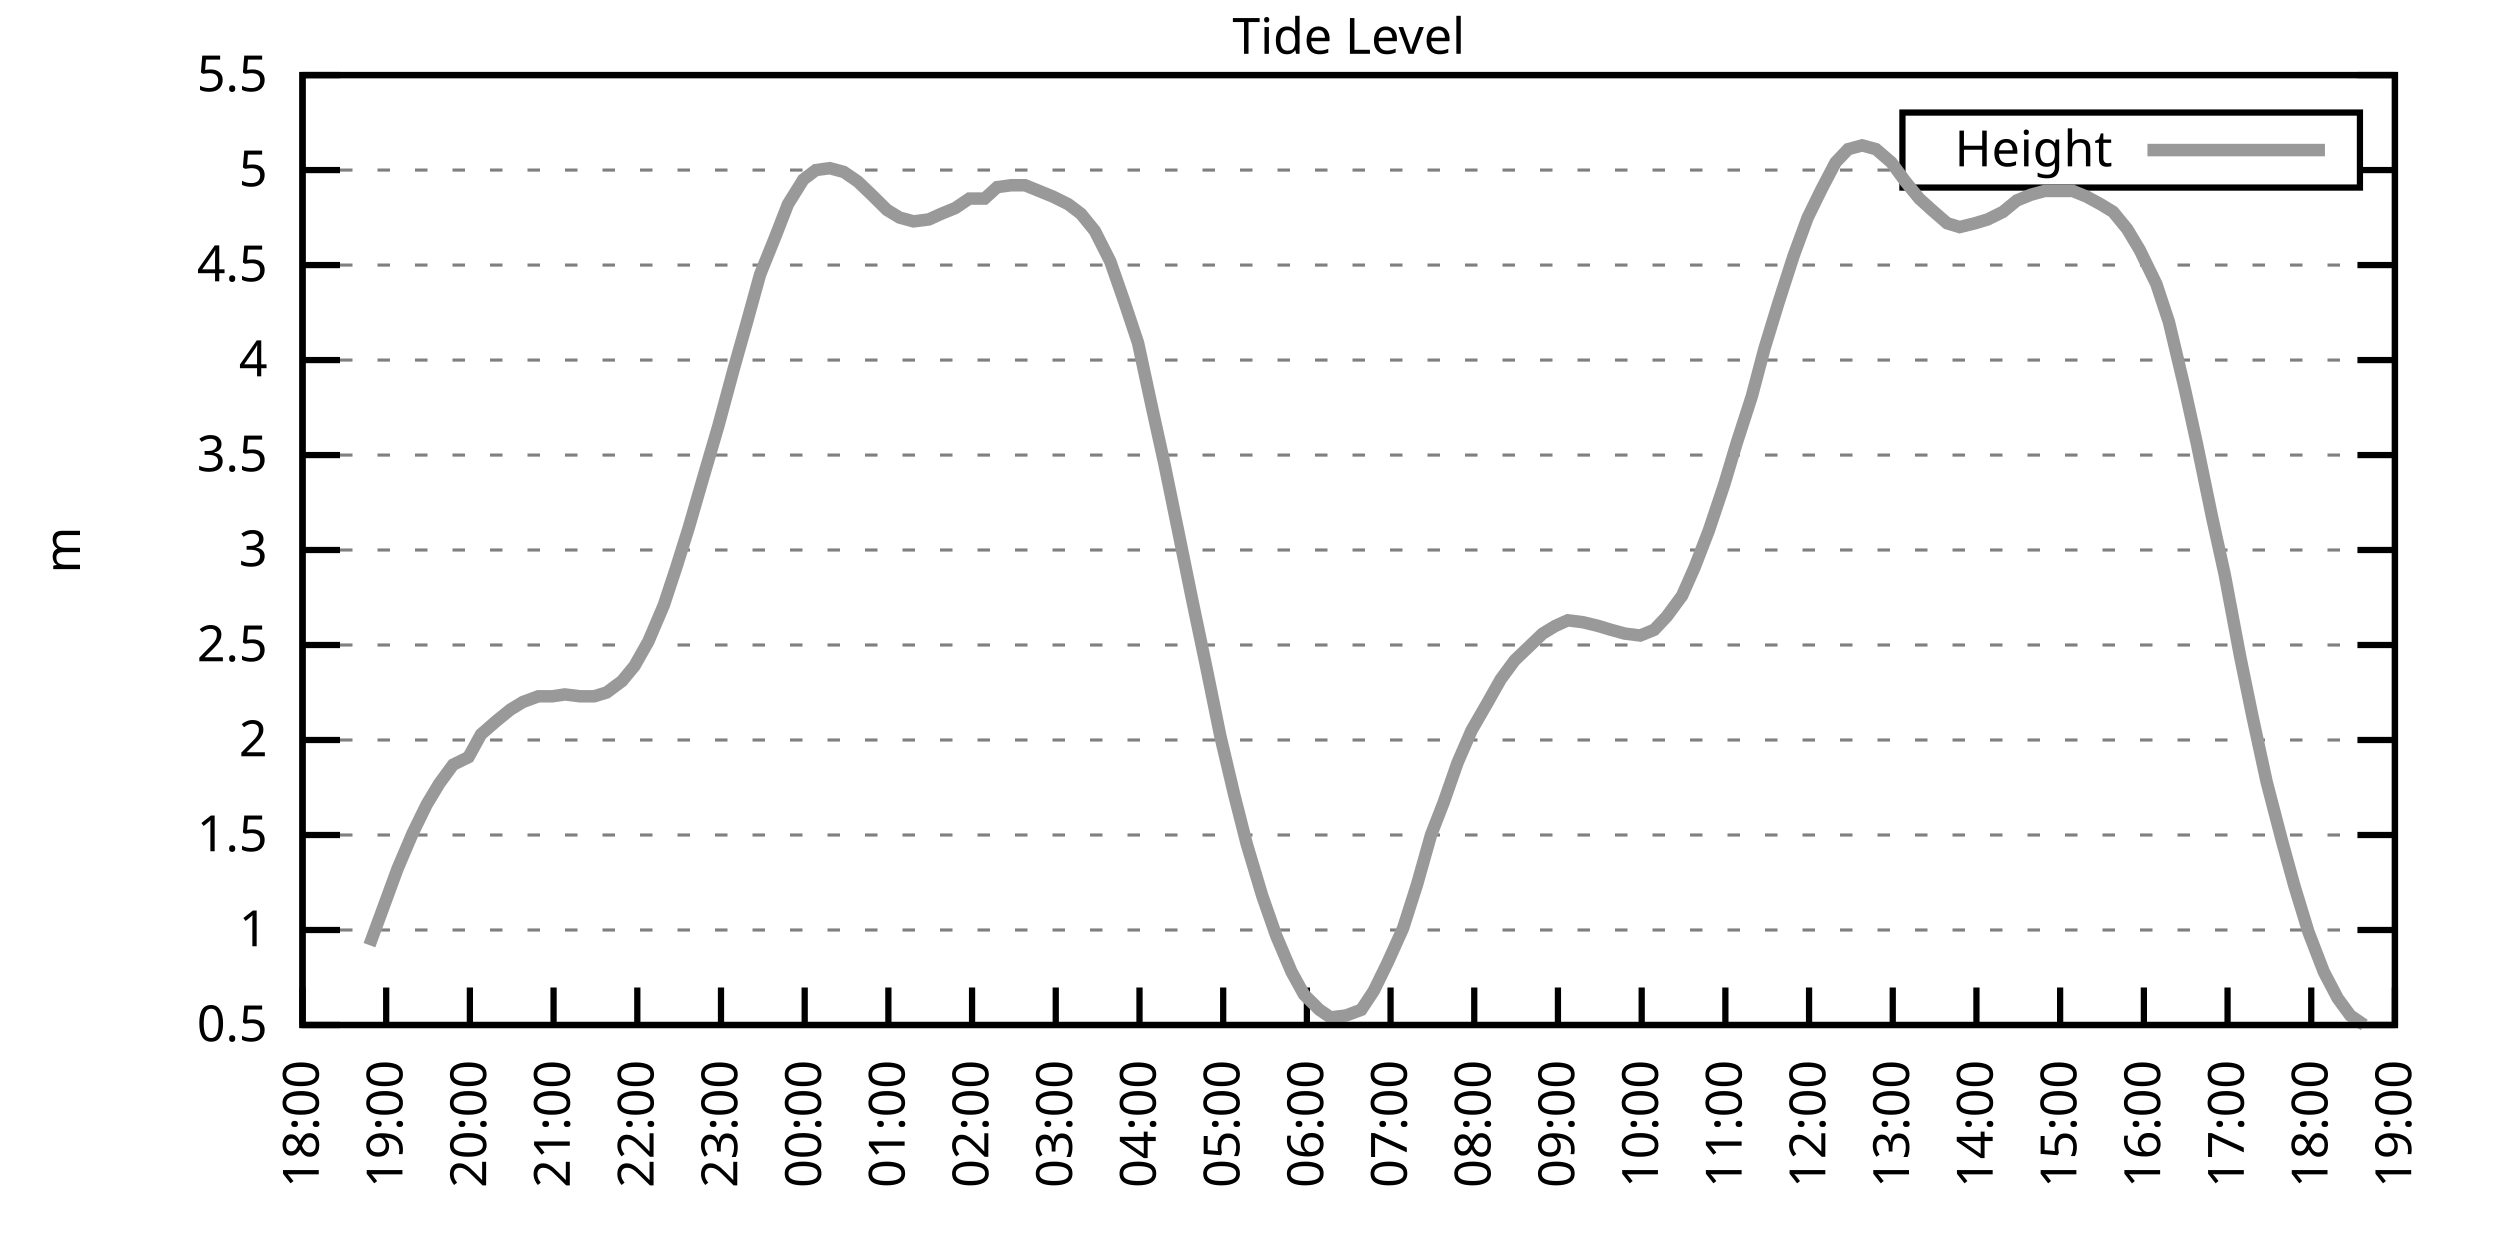
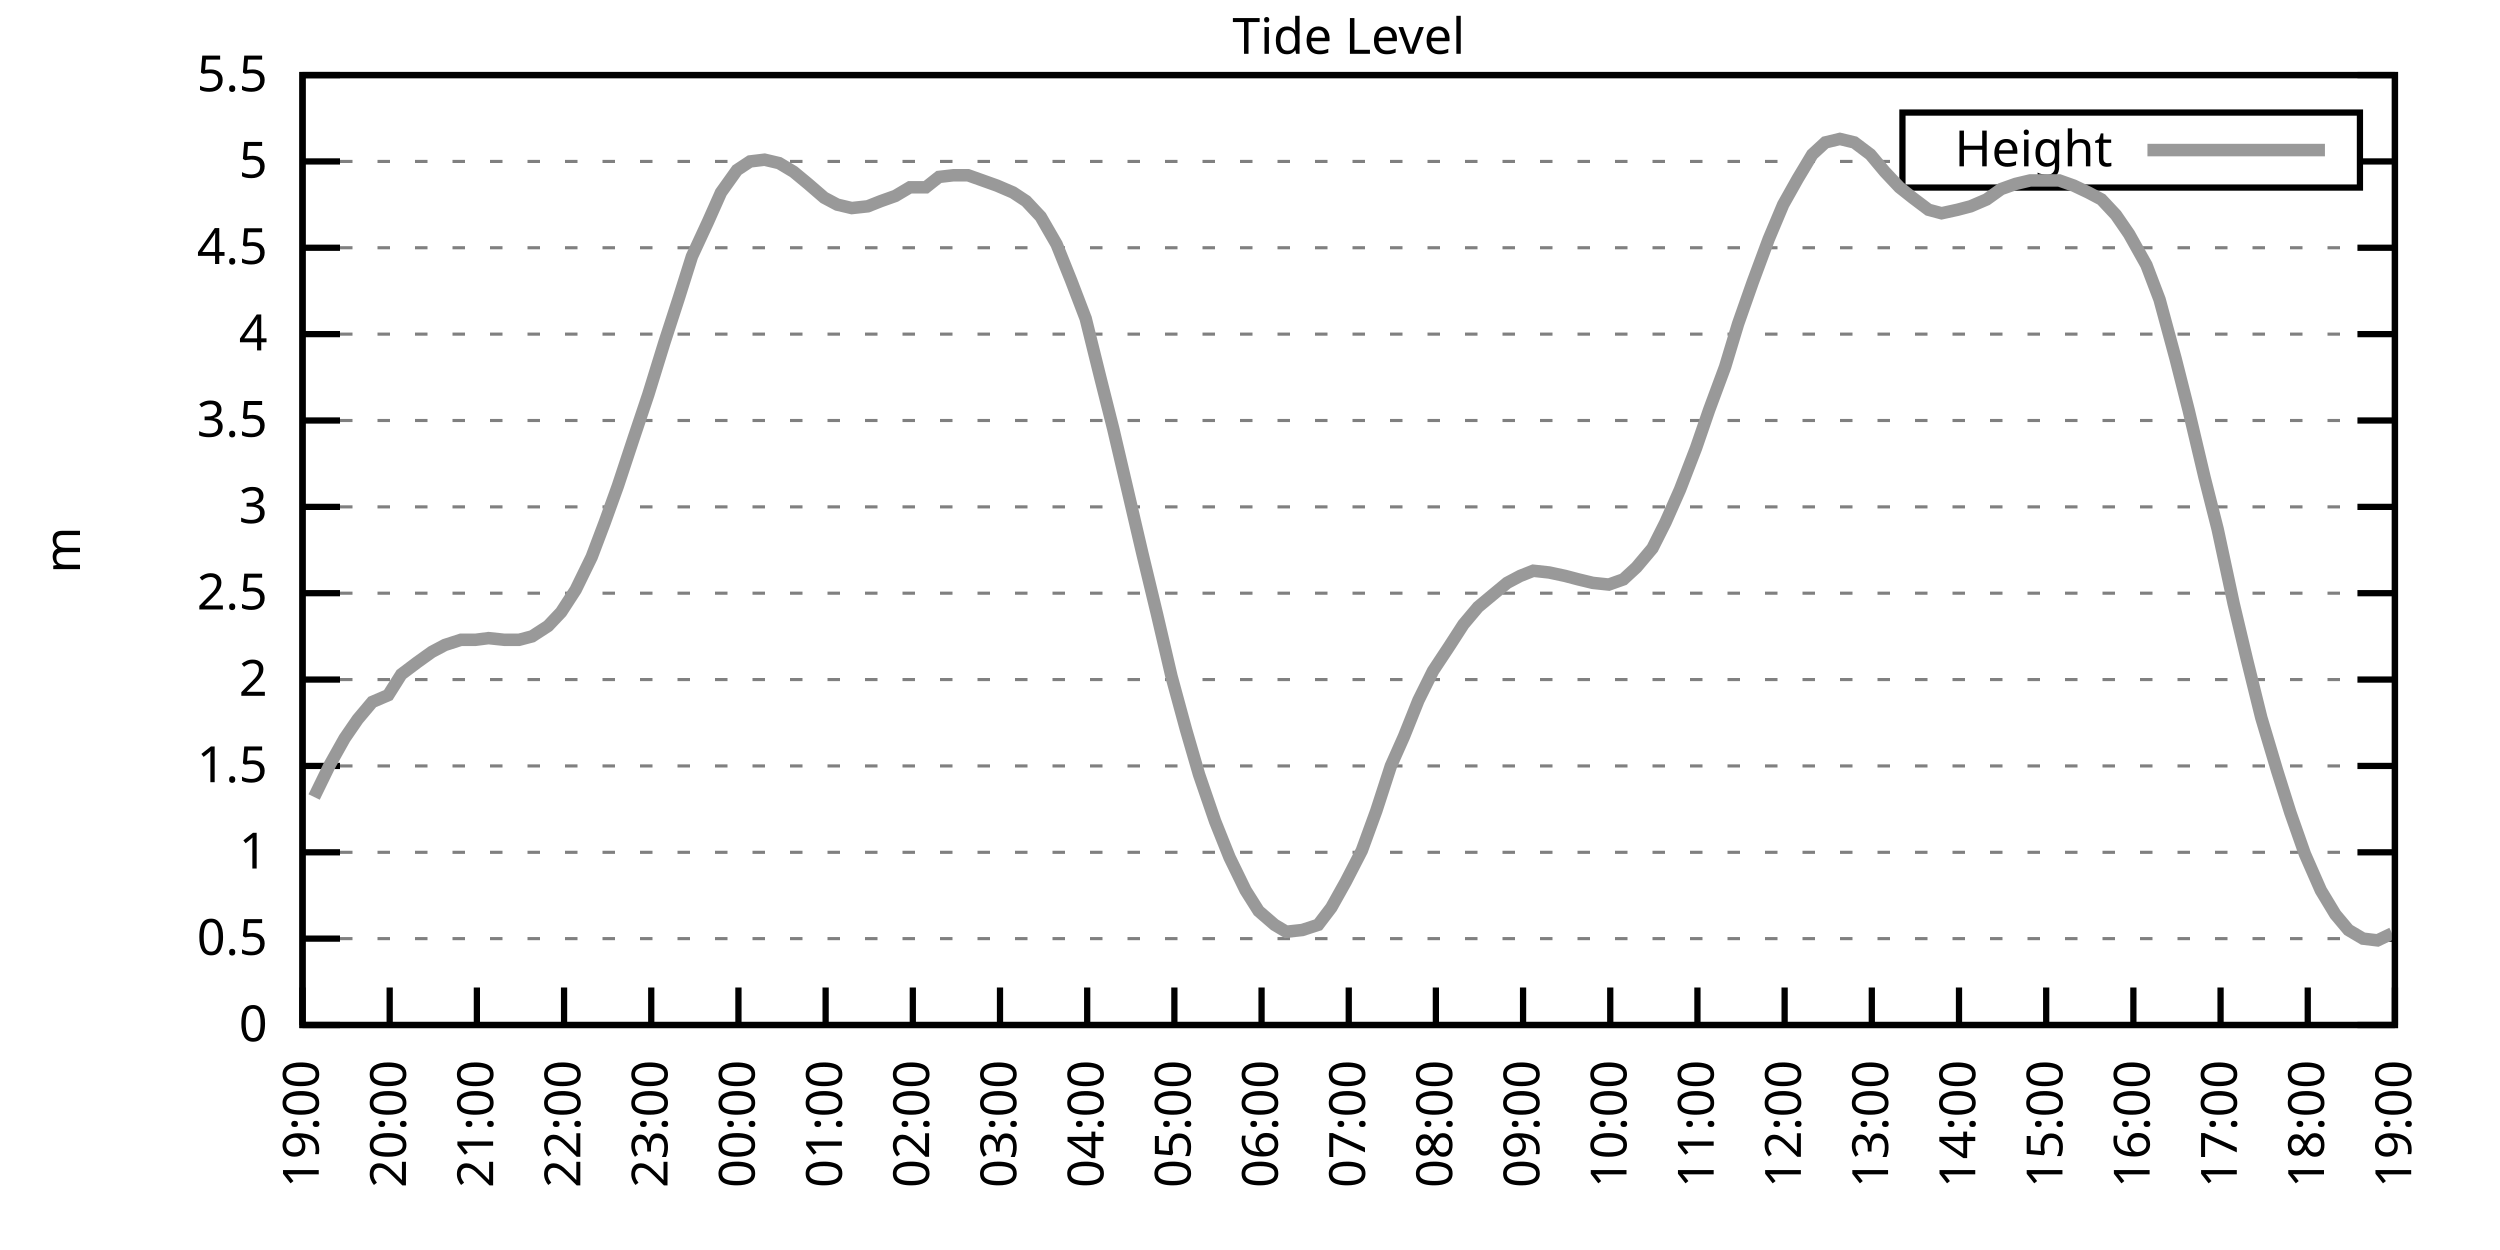
<svg xmlns="http://www.w3.org/2000/svg" xmlns:xlink="http://www.w3.org/1999/xlink" width="400" height="200" viewBox="0 0 400 200">
  <g id="gnuplot_canvas">
    <rect x="0" y="0" width="400" height="200" fill="none" />
    <defs>
      <circle id="gpDot" r="0.5" stroke-width="0.5" stroke="currentColor" />
      <path id="gpPt0" stroke-width="0.333" stroke="currentColor" d="M-1,0 h2 M0,-1 v2" />
      <path id="gpPt1" stroke-width="0.333" stroke="currentColor" d="M-1,-1 L1,1 M1,-1 L-1,1" />
      <path id="gpPt2" stroke-width="0.333" stroke="currentColor" d="M-1,0 L1,0 M0,-1 L0,1 M-1,-1 L1,1 M-1,1 L1,-1" />
      <rect id="gpPt3" stroke-width="0.333" stroke="currentColor" x="-1" y="-1" width="2" height="2" />
      <rect id="gpPt4" stroke-width="0.333" stroke="currentColor" fill="currentColor" x="-1" y="-1" width="2" height="2" />
      <circle id="gpPt5" stroke-width="0.333" stroke="currentColor" cx="0" cy="0" r="1" />
      <use xlink:href="#gpPt5" id="gpPt6" fill="currentColor" stroke="none" />
      <path id="gpPt7" stroke-width="0.333" stroke="currentColor" d="M0,-1.33 L-1.33,0.67 L1.33,0.67 z" />
      <use xlink:href="#gpPt7" id="gpPt8" fill="currentColor" stroke="none" />
      <use xlink:href="#gpPt7" id="gpPt9" stroke="currentColor" transform="rotate(180)" />
      <use xlink:href="#gpPt9" id="gpPt10" fill="currentColor" stroke="none" />
      <use xlink:href="#gpPt3" id="gpPt11" stroke="currentColor" transform="rotate(45)" />
      <use xlink:href="#gpPt11" id="gpPt12" fill="currentColor" stroke="none" />
      <path id="gpPt13" stroke-width="0.333" stroke="currentColor" d="M0,1.330 L1.265,0.411 L0.782,-1.067 L-0.782,-1.076 L-1.265,0.411 z" />
      <use xlink:href="#gpPt13" id="gpPt14" fill="currentColor" stroke="none" />
      <filter id="textbox" filterUnits="objectBoundingBox" x="0" y="0" height="1" width="1">
        <feFlood flood-color="white" flood-opacity="1" result="bgnd" />
        <feComposite in="SourceGraphic" in2="bgnd" operator="atop" />
      </filter>
      <filter id="greybox" filterUnits="objectBoundingBox" x="0" y="0" height="1" width="1">
        <feFlood flood-color="lightgrey" flood-opacity="1" result="grey" />
        <feComposite in="SourceGraphic" in2="grey" operator="atop" />
      </filter>
    </defs>
    <g fill="none" color="white" stroke="currentColor" stroke-width="1.00" stroke-linecap="butt" stroke-linejoin="miter">
</g>
    <g fill="none" color="black" stroke="currentColor" stroke-width="1.00" stroke-linecap="butt" stroke-linejoin="miter">
      <g stroke="none" shape-rendering="crispEdges">
        <polygon fill="rgb(255, 255, 255)" points="48.40,164.00 383.18,164.00 383.18,12.02 48.40,12.02 " />
      </g>
    </g>
    <g fill="none" color="black" stroke="currentColor" stroke-width="1.00" stroke-linecap="butt" stroke-linejoin="miter">
</g>
    <g fill="none" color="black" stroke="black" stroke-width="0.50" stroke-linecap="butt" stroke-linejoin="miter">
</g>
    <g fill="none" color="gray" stroke="currentColor" stroke-width="0.50" stroke-linecap="butt" stroke-linejoin="miter">
      <path stroke="gray" stroke-dasharray="2,4" class="gridline" d="M48.40,164.00 L383.19,164.00  " />
    </g>
    <g fill="none" color="gray" stroke="gray" stroke-width="1.00" stroke-linecap="butt" stroke-linejoin="miter">
</g>
    <g fill="none" color="black" stroke="currentColor" stroke-width="1.00" stroke-linecap="butt" stroke-linejoin="miter">
      <path stroke="black" d="M48.40,164.00 L54.40,164.00 M383.19,164.00 L377.19,164.00  " />
      <g transform="translate(42.80,166.60)" stroke="none" fill="black" font-family="Sans" font-size="8.00" text-anchor="end">
        <text>
+           <tspan font-family="Sans"> 0</tspan>
+         </text>
+       </g>
+     </g>
+     <g fill="none" color="black" stroke="currentColor" stroke-width="1.00" stroke-linecap="butt" stroke-linejoin="miter">
+ </g>
+     <g fill="none" color="black" stroke="black" stroke-width="0.50" stroke-linecap="butt" stroke-linejoin="miter">
+ </g>
+     <g fill="none" color="gray" stroke="currentColor" stroke-width="0.50" stroke-linecap="butt" stroke-linejoin="miter">
+       <path stroke="gray" stroke-dasharray="2,4" class="gridline" d="M48.40,150.18 L383.19,150.18  " />
+     </g>
+     <g fill="none" color="gray" stroke="gray" stroke-width="1.00" stroke-linecap="butt" stroke-linejoin="miter">
+ </g>
+     <g fill="none" color="black" stroke="currentColor" stroke-width="1.00" stroke-linecap="butt" stroke-linejoin="miter">
+       <path stroke="black" d="M48.40,150.18 L54.40,150.18 M383.19,150.18 L377.19,150.18  " />
+       <g transform="translate(42.80,152.78)" stroke="none" fill="black" font-family="Sans" font-size="8.00" text-anchor="end">
+         <text>
          <tspan font-family="Sans"> 0.5</tspan>
        </text>
      </g>
    </g>
    <g fill="none" color="black" stroke="currentColor" stroke-width="1.00" stroke-linecap="butt" stroke-linejoin="miter">
</g>
    <g fill="none" color="black" stroke="black" stroke-width="0.50" stroke-linecap="butt" stroke-linejoin="miter">
</g>
    <g fill="none" color="gray" stroke="currentColor" stroke-width="0.50" stroke-linecap="butt" stroke-linejoin="miter">
-       <path stroke="gray" stroke-dasharray="2,4" class="gridline" d="M48.40,148.80 L383.19,148.80  " />
-     </g>
-     <g fill="none" color="gray" stroke="gray" stroke-width="1.00" stroke-linecap="butt" stroke-linejoin="miter">
- </g>
-     <g fill="none" color="black" stroke="currentColor" stroke-width="1.00" stroke-linecap="butt" stroke-linejoin="miter">
-       <path stroke="black" d="M48.40,148.80 L54.40,148.80 M383.19,148.80 L377.19,148.80  " />
-       <g transform="translate(42.80,151.40)" stroke="none" fill="black" font-family="Sans" font-size="8.00" text-anchor="end">
+       <path stroke="gray" stroke-dasharray="2,4" class="gridline" d="M48.40,136.37 L383.19,136.37  " />
+     </g>
+     <g fill="none" color="gray" stroke="gray" stroke-width="1.00" stroke-linecap="butt" stroke-linejoin="miter">
+ </g>
+     <g fill="none" color="black" stroke="currentColor" stroke-width="1.00" stroke-linecap="butt" stroke-linejoin="miter">
+       <path stroke="black" d="M48.40,136.37 L54.40,136.37 M383.19,136.37 L377.19,136.37  " />
+       <g transform="translate(42.80,138.97)" stroke="none" fill="black" font-family="Sans" font-size="8.00" text-anchor="end">
        <text>
          <tspan font-family="Sans"> 1</tspan>
        </text>
      </g>
    </g>
    <g fill="none" color="black" stroke="currentColor" stroke-width="1.00" stroke-linecap="butt" stroke-linejoin="miter">
</g>
    <g fill="none" color="black" stroke="black" stroke-width="0.50" stroke-linecap="butt" stroke-linejoin="miter">
</g>
    <g fill="none" color="gray" stroke="currentColor" stroke-width="0.50" stroke-linecap="butt" stroke-linejoin="miter">
-       <path stroke="gray" stroke-dasharray="2,4" class="gridline" d="M48.40,133.60 L383.19,133.60  " />
-     </g>
-     <g fill="none" color="gray" stroke="gray" stroke-width="1.00" stroke-linecap="butt" stroke-linejoin="miter">
- </g>
-     <g fill="none" color="black" stroke="currentColor" stroke-width="1.00" stroke-linecap="butt" stroke-linejoin="miter">
-       <path stroke="black" d="M48.40,133.60 L54.40,133.60 M383.19,133.60 L377.19,133.60  " />
-       <g transform="translate(42.80,136.20)" stroke="none" fill="black" font-family="Sans" font-size="8.00" text-anchor="end">
+       <path stroke="gray" stroke-dasharray="2,4" class="gridline" d="M48.40,122.55 L383.19,122.55  " />
+     </g>
+     <g fill="none" color="gray" stroke="gray" stroke-width="1.00" stroke-linecap="butt" stroke-linejoin="miter">
+ </g>
+     <g fill="none" color="black" stroke="currentColor" stroke-width="1.00" stroke-linecap="butt" stroke-linejoin="miter">
+       <path stroke="black" d="M48.40,122.55 L54.40,122.55 M383.19,122.55 L377.19,122.55  " />
+       <g transform="translate(42.80,125.15)" stroke="none" fill="black" font-family="Sans" font-size="8.00" text-anchor="end">
        <text>
          <tspan font-family="Sans"> 1.5</tspan>
        </text>
      </g>
    </g>
    <g fill="none" color="black" stroke="currentColor" stroke-width="1.00" stroke-linecap="butt" stroke-linejoin="miter">
</g>
    <g fill="none" color="black" stroke="black" stroke-width="0.50" stroke-linecap="butt" stroke-linejoin="miter">
</g>
    <g fill="none" color="gray" stroke="currentColor" stroke-width="0.50" stroke-linecap="butt" stroke-linejoin="miter">
-       <path stroke="gray" stroke-dasharray="2,4" class="gridline" d="M48.40,118.40 L383.19,118.40  " />
-     </g>
-     <g fill="none" color="gray" stroke="gray" stroke-width="1.00" stroke-linecap="butt" stroke-linejoin="miter">
- </g>
-     <g fill="none" color="black" stroke="currentColor" stroke-width="1.00" stroke-linecap="butt" stroke-linejoin="miter">
-       <path stroke="black" d="M48.40,118.40 L54.40,118.40 M383.19,118.40 L377.19,118.40  " />
-       <g transform="translate(42.80,121.00)" stroke="none" fill="black" font-family="Sans" font-size="8.00" text-anchor="end">
+       <path stroke="gray" stroke-dasharray="2,4" class="gridline" d="M48.40,108.73 L383.19,108.73  " />
+     </g>
+     <g fill="none" color="gray" stroke="gray" stroke-width="1.00" stroke-linecap="butt" stroke-linejoin="miter">
+ </g>
+     <g fill="none" color="black" stroke="currentColor" stroke-width="1.00" stroke-linecap="butt" stroke-linejoin="miter">
+       <path stroke="black" d="M48.40,108.73 L54.40,108.73 M383.19,108.73 L377.19,108.73  " />
+       <g transform="translate(42.80,111.33)" stroke="none" fill="black" font-family="Sans" font-size="8.00" text-anchor="end">
        <text>
          <tspan font-family="Sans"> 2</tspan>
        </text>
      </g>
    </g>
    <g fill="none" color="black" stroke="currentColor" stroke-width="1.00" stroke-linecap="butt" stroke-linejoin="miter">
</g>
    <g fill="none" color="black" stroke="black" stroke-width="0.50" stroke-linecap="butt" stroke-linejoin="miter">
</g>
    <g fill="none" color="gray" stroke="currentColor" stroke-width="0.50" stroke-linecap="butt" stroke-linejoin="miter">
-       <path stroke="gray" stroke-dasharray="2,4" class="gridline" d="M48.40,103.20 L383.19,103.20  " />
-     </g>
-     <g fill="none" color="gray" stroke="gray" stroke-width="1.00" stroke-linecap="butt" stroke-linejoin="miter">
- </g>
-     <g fill="none" color="black" stroke="currentColor" stroke-width="1.00" stroke-linecap="butt" stroke-linejoin="miter">
-       <path stroke="black" d="M48.40,103.20 L54.40,103.20 M383.19,103.20 L377.19,103.20  " />
-       <g transform="translate(42.80,105.80)" stroke="none" fill="black" font-family="Sans" font-size="8.00" text-anchor="end">
+       <path stroke="gray" stroke-dasharray="2,4" class="gridline" d="M48.40,94.91 L383.19,94.91  " />
+     </g>
+     <g fill="none" color="gray" stroke="gray" stroke-width="1.00" stroke-linecap="butt" stroke-linejoin="miter">
+ </g>
+     <g fill="none" color="black" stroke="currentColor" stroke-width="1.00" stroke-linecap="butt" stroke-linejoin="miter">
+       <path stroke="black" d="M48.40,94.91 L54.40,94.91 M383.19,94.91 L377.19,94.91  " />
+       <g transform="translate(42.80,97.51)" stroke="none" fill="black" font-family="Sans" font-size="8.00" text-anchor="end">
        <text>
          <tspan font-family="Sans"> 2.5</tspan>
        </text>
      </g>
    </g>
    <g fill="none" color="black" stroke="currentColor" stroke-width="1.00" stroke-linecap="butt" stroke-linejoin="miter">
</g>
    <g fill="none" color="black" stroke="black" stroke-width="0.50" stroke-linecap="butt" stroke-linejoin="miter">
</g>
    <g fill="none" color="gray" stroke="currentColor" stroke-width="0.50" stroke-linecap="butt" stroke-linejoin="miter">
-       <path stroke="gray" stroke-dasharray="2,4" class="gridline" d="M48.40,88.00 L383.19,88.00  " />
-     </g>
-     <g fill="none" color="gray" stroke="gray" stroke-width="1.00" stroke-linecap="butt" stroke-linejoin="miter">
- </g>
-     <g fill="none" color="black" stroke="currentColor" stroke-width="1.00" stroke-linecap="butt" stroke-linejoin="miter">
-       <path stroke="black" d="M48.40,88.00 L54.40,88.00 M383.19,88.00 L377.19,88.00  " />
-       <g transform="translate(42.80,90.60)" stroke="none" fill="black" font-family="Sans" font-size="8.00" text-anchor="end">
+       <path stroke="gray" stroke-dasharray="2,4" class="gridline" d="M48.40,81.10 L383.19,81.10  " />
+     </g>
+     <g fill="none" color="gray" stroke="gray" stroke-width="1.00" stroke-linecap="butt" stroke-linejoin="miter">
+ </g>
+     <g fill="none" color="black" stroke="currentColor" stroke-width="1.00" stroke-linecap="butt" stroke-linejoin="miter">
+       <path stroke="black" d="M48.40,81.10 L54.40,81.10 M383.19,81.10 L377.19,81.10  " />
+       <g transform="translate(42.80,83.70)" stroke="none" fill="black" font-family="Sans" font-size="8.00" text-anchor="end">
        <text>
          <tspan font-family="Sans"> 3</tspan>
        </text>
      </g>
    </g>
    <g fill="none" color="black" stroke="currentColor" stroke-width="1.00" stroke-linecap="butt" stroke-linejoin="miter">
</g>
    <g fill="none" color="black" stroke="black" stroke-width="0.50" stroke-linecap="butt" stroke-linejoin="miter">
</g>
    <g fill="none" color="gray" stroke="currentColor" stroke-width="0.50" stroke-linecap="butt" stroke-linejoin="miter">
-       <path stroke="gray" stroke-dasharray="2,4" class="gridline" d="M48.40,72.81 L383.19,72.81  " />
-     </g>
-     <g fill="none" color="gray" stroke="gray" stroke-width="1.00" stroke-linecap="butt" stroke-linejoin="miter">
- </g>
-     <g fill="none" color="black" stroke="currentColor" stroke-width="1.00" stroke-linecap="butt" stroke-linejoin="miter">
-       <path stroke="black" d="M48.40,72.81 L54.40,72.81 M383.19,72.81 L377.19,72.81  " />
-       <g transform="translate(42.80,75.41)" stroke="none" fill="black" font-family="Sans" font-size="8.00" text-anchor="end">
+       <path stroke="gray" stroke-dasharray="2,4" class="gridline" d="M48.40,67.28 L383.19,67.28  " />
+     </g>
+     <g fill="none" color="gray" stroke="gray" stroke-width="1.00" stroke-linecap="butt" stroke-linejoin="miter">
+ </g>
+     <g fill="none" color="black" stroke="currentColor" stroke-width="1.00" stroke-linecap="butt" stroke-linejoin="miter">
+       <path stroke="black" d="M48.40,67.28 L54.40,67.28 M383.19,67.28 L377.19,67.28  " />
+       <g transform="translate(42.80,69.88)" stroke="none" fill="black" font-family="Sans" font-size="8.00" text-anchor="end">
        <text>
          <tspan font-family="Sans"> 3.5</tspan>
        </text>
      </g>
    </g>
    <g fill="none" color="black" stroke="currentColor" stroke-width="1.00" stroke-linecap="butt" stroke-linejoin="miter">
</g>
    <g fill="none" color="black" stroke="black" stroke-width="0.50" stroke-linecap="butt" stroke-linejoin="miter">
</g>
    <g fill="none" color="gray" stroke="currentColor" stroke-width="0.50" stroke-linecap="butt" stroke-linejoin="miter">
-       <path stroke="gray" stroke-dasharray="2,4" class="gridline" d="M48.40,57.61 L383.19,57.61  " />
-     </g>
-     <g fill="none" color="gray" stroke="gray" stroke-width="1.00" stroke-linecap="butt" stroke-linejoin="miter">
- </g>
-     <g fill="none" color="black" stroke="currentColor" stroke-width="1.00" stroke-linecap="butt" stroke-linejoin="miter">
-       <path stroke="black" d="M48.40,57.61 L54.40,57.61 M383.19,57.61 L377.19,57.61  " />
-       <g transform="translate(42.80,60.21)" stroke="none" fill="black" font-family="Sans" font-size="8.00" text-anchor="end">
+       <path stroke="gray" stroke-dasharray="2,4" class="gridline" d="M48.40,53.46 L383.19,53.46  " />
+     </g>
+     <g fill="none" color="gray" stroke="gray" stroke-width="1.00" stroke-linecap="butt" stroke-linejoin="miter">
+ </g>
+     <g fill="none" color="black" stroke="currentColor" stroke-width="1.00" stroke-linecap="butt" stroke-linejoin="miter">
+       <path stroke="black" d="M48.40,53.46 L54.40,53.46 M383.19,53.46 L377.19,53.46  " />
+       <g transform="translate(42.80,56.06)" stroke="none" fill="black" font-family="Sans" font-size="8.00" text-anchor="end">
        <text>
          <tspan font-family="Sans"> 4</tspan>
        </text>
      </g>
    </g>
    <g fill="none" color="black" stroke="currentColor" stroke-width="1.00" stroke-linecap="butt" stroke-linejoin="miter">
</g>
    <g fill="none" color="black" stroke="black" stroke-width="0.50" stroke-linecap="butt" stroke-linejoin="miter">
</g>
    <g fill="none" color="gray" stroke="currentColor" stroke-width="0.50" stroke-linecap="butt" stroke-linejoin="miter">
-       <path stroke="gray" stroke-dasharray="2,4" class="gridline" d="M48.40,42.41 L383.19,42.41  " />
-     </g>
-     <g fill="none" color="gray" stroke="gray" stroke-width="1.00" stroke-linecap="butt" stroke-linejoin="miter">
- </g>
-     <g fill="none" color="black" stroke="currentColor" stroke-width="1.00" stroke-linecap="butt" stroke-linejoin="miter">
-       <path stroke="black" d="M48.40,42.41 L54.40,42.41 M383.19,42.41 L377.19,42.41  " />
-       <g transform="translate(42.80,45.01)" stroke="none" fill="black" font-family="Sans" font-size="8.00" text-anchor="end">
+       <path stroke="gray" stroke-dasharray="2,4" class="gridline" d="M48.40,39.64 L383.19,39.64  " />
+     </g>
+     <g fill="none" color="gray" stroke="gray" stroke-width="1.00" stroke-linecap="butt" stroke-linejoin="miter">
+ </g>
+     <g fill="none" color="black" stroke="currentColor" stroke-width="1.00" stroke-linecap="butt" stroke-linejoin="miter">
+       <path stroke="black" d="M48.40,39.64 L54.40,39.64 M383.19,39.64 L377.19,39.64  " />
+       <g transform="translate(42.80,42.24)" stroke="none" fill="black" font-family="Sans" font-size="8.00" text-anchor="end">
        <text>
          <tspan font-family="Sans"> 4.5</tspan>
        </text>
      </g>
    </g>
    <g fill="none" color="black" stroke="currentColor" stroke-width="1.00" stroke-linecap="butt" stroke-linejoin="miter">
</g>
    <g fill="none" color="black" stroke="black" stroke-width="0.50" stroke-linecap="butt" stroke-linejoin="miter">
</g>
    <g fill="none" color="gray" stroke="currentColor" stroke-width="0.50" stroke-linecap="butt" stroke-linejoin="miter">
-       <path stroke="gray" stroke-dasharray="2,4" class="gridline" d="M48.40,27.21 L304.39,27.21 M377.59,27.21 L383.19,27.21  " />
-     </g>
-     <g fill="none" color="gray" stroke="gray" stroke-width="1.00" stroke-linecap="butt" stroke-linejoin="miter">
- </g>
-     <g fill="none" color="black" stroke="currentColor" stroke-width="1.00" stroke-linecap="butt" stroke-linejoin="miter">
-       <path stroke="black" d="M48.40,27.21 L54.40,27.21 M383.19,27.21 L377.19,27.21  " />
-       <g transform="translate(42.80,29.81)" stroke="none" fill="black" font-family="Sans" font-size="8.00" text-anchor="end">
+       <path stroke="gray" stroke-dasharray="2,4" class="gridline" d="M48.40,25.83 L304.39,25.83 M377.59,25.83 L383.19,25.83  " />
+     </g>
+     <g fill="none" color="gray" stroke="gray" stroke-width="1.00" stroke-linecap="butt" stroke-linejoin="miter">
+ </g>
+     <g fill="none" color="black" stroke="currentColor" stroke-width="1.00" stroke-linecap="butt" stroke-linejoin="miter">
+       <path stroke="black" d="M48.40,25.83 L54.40,25.83 M383.19,25.83 L377.19,25.83  " />
+       <g transform="translate(42.80,28.43)" stroke="none" fill="black" font-family="Sans" font-size="8.00" text-anchor="end">
        <text>
          <tspan font-family="Sans"> 5</tspan>
        </text>
      </g>
    </g>
    <g fill="none" color="black" stroke="currentColor" stroke-width="1.00" stroke-linecap="butt" stroke-linejoin="miter">
</g>
    <g fill="none" color="black" stroke="black" stroke-width="0.50" stroke-linecap="butt" stroke-linejoin="miter">
</g>
    <g fill="none" color="gray" stroke="currentColor" stroke-width="0.50" stroke-linecap="butt" stroke-linejoin="miter">
      <path stroke="gray" stroke-dasharray="2,4" class="gridline" d="M48.40,12.01 L383.19,12.01  " />
    </g>
    <g fill="none" color="gray" stroke="gray" stroke-width="1.00" stroke-linecap="butt" stroke-linejoin="miter">
</g>
    <g fill="none" color="black" stroke="currentColor" stroke-width="1.00" stroke-linecap="butt" stroke-linejoin="miter">
      <path stroke="black" d="M48.40,12.01 L54.40,12.01 M383.19,12.01 L377.19,12.01  " />
      <g transform="translate(42.80,14.61)" stroke="none" fill="black" font-family="Sans" font-size="8.00" text-anchor="end">
        <text>
          <tspan font-family="Sans"> 5.5</tspan>
        </text>
      </g>
    </g>
    <g fill="none" color="black" stroke="currentColor" stroke-width="1.00" stroke-linecap="butt" stroke-linejoin="miter">
      <path stroke="black" d="M48.40,164.00 L48.40,158.00  " />
      <g transform="translate(51.00,169.60) rotate(270.00)" stroke="none" fill="black" font-family="Sans" font-size="8.00" text-anchor="end">
        <text>
-           <tspan font-family="Sans">18:00</tspan>
-         </text>
-       </g>
-     </g>
-     <g fill="none" color="black" stroke="currentColor" stroke-width="1.00" stroke-linecap="butt" stroke-linejoin="miter">
-       <path stroke="black" d="M61.79,164.00 L61.79,158.00  " />
-       <g transform="translate(64.39,169.60) rotate(270.00)" stroke="none" fill="black" font-family="Sans" font-size="8.00" text-anchor="end">
-         <text>
          <tspan font-family="Sans">19:00</tspan>
        </text>
      </g>
    </g>
    <g fill="none" color="black" stroke="currentColor" stroke-width="1.00" stroke-linecap="butt" stroke-linejoin="miter">
-       <path stroke="black" d="M75.18,164.00 L75.18,158.00  " />
-       <g transform="translate(77.78,169.60) rotate(270.00)" stroke="none" fill="black" font-family="Sans" font-size="8.00" text-anchor="end">
+       <path stroke="black" d="M62.35,164.00 L62.35,158.00  " />
+       <g transform="translate(64.95,169.60) rotate(270.00)" stroke="none" fill="black" font-family="Sans" font-size="8.00" text-anchor="end">
        <text>
          <tspan font-family="Sans">20:00</tspan>
        </text>
      </g>
    </g>
    <g fill="none" color="black" stroke="currentColor" stroke-width="1.00" stroke-linecap="butt" stroke-linejoin="miter">
-       <path stroke="black" d="M88.57,164.00 L88.57,158.00  " />
-       <g transform="translate(91.17,169.60) rotate(270.00)" stroke="none" fill="black" font-family="Sans" font-size="8.00" text-anchor="end">
+       <path stroke="black" d="M76.30,164.00 L76.30,158.00  " />
+       <g transform="translate(78.90,169.60) rotate(270.00)" stroke="none" fill="black" font-family="Sans" font-size="8.00" text-anchor="end">
        <text>
          <tspan font-family="Sans">21:00</tspan>
        </text>
      </g>
    </g>
    <g fill="none" color="black" stroke="currentColor" stroke-width="1.00" stroke-linecap="butt" stroke-linejoin="miter">
-       <path stroke="black" d="M101.97,164.00 L101.97,158.00  " />
-       <g transform="translate(104.57,169.60) rotate(270.00)" stroke="none" fill="black" font-family="Sans" font-size="8.00" text-anchor="end">
+       <path stroke="black" d="M90.25,164.00 L90.25,158.00  " />
+       <g transform="translate(92.85,169.60) rotate(270.00)" stroke="none" fill="black" font-family="Sans" font-size="8.00" text-anchor="end">
        <text>
          <tspan font-family="Sans">22:00</tspan>
        </text>
      </g>
    </g>
    <g fill="none" color="black" stroke="currentColor" stroke-width="1.00" stroke-linecap="butt" stroke-linejoin="miter">
-       <path stroke="black" d="M115.36,164.00 L115.36,158.00  " />
-       <g transform="translate(117.96,169.60) rotate(270.00)" stroke="none" fill="black" font-family="Sans" font-size="8.00" text-anchor="end">
+       <path stroke="black" d="M104.20,164.00 L104.20,158.00  " />
+       <g transform="translate(106.80,169.60) rotate(270.00)" stroke="none" fill="black" font-family="Sans" font-size="8.00" text-anchor="end">
        <text>
          <tspan font-family="Sans">23:00</tspan>
        </text>
      </g>
    </g>
    <g fill="none" color="black" stroke="currentColor" stroke-width="1.00" stroke-linecap="butt" stroke-linejoin="miter">
-       <path stroke="black" d="M128.75,164.00 L128.75,158.00  " />
-       <g transform="translate(131.35,169.60) rotate(270.00)" stroke="none" fill="black" font-family="Sans" font-size="8.00" text-anchor="end">
+       <path stroke="black" d="M118.15,164.00 L118.15,158.00  " />
+       <g transform="translate(120.75,169.60) rotate(270.00)" stroke="none" fill="black" font-family="Sans" font-size="8.00" text-anchor="end">
        <text>
          <tspan font-family="Sans">00:00</tspan>
        </text>
      </g>
    </g>
    <g fill="none" color="black" stroke="currentColor" stroke-width="1.00" stroke-linecap="butt" stroke-linejoin="miter">
-       <path stroke="black" d="M142.14,164.00 L142.14,158.00  " />
-       <g transform="translate(144.74,169.60) rotate(270.00)" stroke="none" fill="black" font-family="Sans" font-size="8.00" text-anchor="end">
+       <path stroke="black" d="M132.10,164.00 L132.10,158.00  " />
+       <g transform="translate(134.70,169.60) rotate(270.00)" stroke="none" fill="black" font-family="Sans" font-size="8.00" text-anchor="end">
        <text>
          <tspan font-family="Sans">01:00</tspan>
        </text>
      </g>
    </g>
    <g fill="none" color="black" stroke="currentColor" stroke-width="1.00" stroke-linecap="butt" stroke-linejoin="miter">
-       <path stroke="black" d="M155.53,164.00 L155.53,158.00  " />
-       <g transform="translate(158.13,169.60) rotate(270.00)" stroke="none" fill="black" font-family="Sans" font-size="8.00" text-anchor="end">
+       <path stroke="black" d="M146.05,164.00 L146.05,158.00  " />
+       <g transform="translate(148.65,169.60) rotate(270.00)" stroke="none" fill="black" font-family="Sans" font-size="8.00" text-anchor="end">
        <text>
          <tspan font-family="Sans">02:00</tspan>
        </text>
      </g>
    </g>
    <g fill="none" color="black" stroke="currentColor" stroke-width="1.00" stroke-linecap="butt" stroke-linejoin="miter">
-       <path stroke="black" d="M168.92,164.00 L168.92,158.00  " />
-       <g transform="translate(171.52,169.60) rotate(270.00)" stroke="none" fill="black" font-family="Sans" font-size="8.00" text-anchor="end">
+       <path stroke="black" d="M160.00,164.00 L160.00,158.00  " />
+       <g transform="translate(162.60,169.60) rotate(270.00)" stroke="none" fill="black" font-family="Sans" font-size="8.00" text-anchor="end">
        <text>
          <tspan font-family="Sans">03:00</tspan>
        </text>
      </g>
    </g>
    <g fill="none" color="black" stroke="currentColor" stroke-width="1.00" stroke-linecap="butt" stroke-linejoin="miter">
-       <path stroke="black" d="M182.32,164.00 L182.32,158.00  " />
-       <g transform="translate(184.92,169.60) rotate(270.00)" stroke="none" fill="black" font-family="Sans" font-size="8.00" text-anchor="end">
+       <path stroke="black" d="M173.95,164.00 L173.95,158.00  " />
+       <g transform="translate(176.55,169.60) rotate(270.00)" stroke="none" fill="black" font-family="Sans" font-size="8.00" text-anchor="end">
        <text>
          <tspan font-family="Sans">04:00</tspan>
        </text>
      </g>
    </g>
    <g fill="none" color="black" stroke="currentColor" stroke-width="1.00" stroke-linecap="butt" stroke-linejoin="miter">
-       <path stroke="black" d="M195.71,164.00 L195.71,158.00  " />
-       <g transform="translate(198.31,169.60) rotate(270.00)" stroke="none" fill="black" font-family="Sans" font-size="8.00" text-anchor="end">
+       <path stroke="black" d="M187.90,164.00 L187.90,158.00  " />
+       <g transform="translate(190.50,169.60) rotate(270.00)" stroke="none" fill="black" font-family="Sans" font-size="8.00" text-anchor="end">
        <text>
          <tspan font-family="Sans">05:00</tspan>
        </text>
      </g>
    </g>
    <g fill="none" color="black" stroke="currentColor" stroke-width="1.00" stroke-linecap="butt" stroke-linejoin="miter">
-       <path stroke="black" d="M209.10,164.00 L209.10,158.00  " />
-       <g transform="translate(211.70,169.60) rotate(270.00)" stroke="none" fill="black" font-family="Sans" font-size="8.00" text-anchor="end">
+       <path stroke="black" d="M201.85,164.00 L201.85,158.00  " />
+       <g transform="translate(204.45,169.60) rotate(270.00)" stroke="none" fill="black" font-family="Sans" font-size="8.00" text-anchor="end">
        <text>
          <tspan font-family="Sans">06:00</tspan>
        </text>
      </g>
    </g>
    <g fill="none" color="black" stroke="currentColor" stroke-width="1.00" stroke-linecap="butt" stroke-linejoin="miter">
-       <path stroke="black" d="M222.49,164.00 L222.49,158.00  " />
-       <g transform="translate(225.09,169.60) rotate(270.00)" stroke="none" fill="black" font-family="Sans" font-size="8.00" text-anchor="end">
+       <path stroke="black" d="M215.80,164.00 L215.80,158.00  " />
+       <g transform="translate(218.40,169.60) rotate(270.00)" stroke="none" fill="black" font-family="Sans" font-size="8.00" text-anchor="end">
        <text>
          <tspan font-family="Sans">07:00</tspan>
        </text>
      </g>
    </g>
    <g fill="none" color="black" stroke="currentColor" stroke-width="1.00" stroke-linecap="butt" stroke-linejoin="miter">
-       <path stroke="black" d="M235.88,164.00 L235.88,158.00  " />
-       <g transform="translate(238.48,169.60) rotate(270.00)" stroke="none" fill="black" font-family="Sans" font-size="8.00" text-anchor="end">
+       <path stroke="black" d="M229.74,164.00 L229.74,158.00  " />
+       <g transform="translate(232.34,169.60) rotate(270.00)" stroke="none" fill="black" font-family="Sans" font-size="8.00" text-anchor="end">
        <text>
          <tspan font-family="Sans">08:00</tspan>
        </text>
      </g>
    </g>
    <g fill="none" color="black" stroke="currentColor" stroke-width="1.00" stroke-linecap="butt" stroke-linejoin="miter">
-       <path stroke="black" d="M249.27,164.00 L249.27,158.00  " />
-       <g transform="translate(251.87,169.60) rotate(270.00)" stroke="none" fill="black" font-family="Sans" font-size="8.00" text-anchor="end">
+       <path stroke="black" d="M243.69,164.00 L243.69,158.00  " />
+       <g transform="translate(246.29,169.60) rotate(270.00)" stroke="none" fill="black" font-family="Sans" font-size="8.00" text-anchor="end">
        <text>
          <tspan font-family="Sans">09:00</tspan>
        </text>
      </g>
    </g>
    <g fill="none" color="black" stroke="currentColor" stroke-width="1.00" stroke-linecap="butt" stroke-linejoin="miter">
-       <path stroke="black" d="M262.67,164.00 L262.67,158.00  " />
-       <g transform="translate(265.27,169.60) rotate(270.00)" stroke="none" fill="black" font-family="Sans" font-size="8.00" text-anchor="end">
+       <path stroke="black" d="M257.64,164.00 L257.64,158.00  " />
+       <g transform="translate(260.24,169.60) rotate(270.00)" stroke="none" fill="black" font-family="Sans" font-size="8.00" text-anchor="end">
        <text>
          <tspan font-family="Sans">10:00</tspan>
        </text>
      </g>
    </g>
    <g fill="none" color="black" stroke="currentColor" stroke-width="1.00" stroke-linecap="butt" stroke-linejoin="miter">
-       <path stroke="black" d="M276.06,164.00 L276.06,158.00  " />
-       <g transform="translate(278.66,169.60) rotate(270.00)" stroke="none" fill="black" font-family="Sans" font-size="8.00" text-anchor="end">
+       <path stroke="black" d="M271.59,164.00 L271.59,158.00  " />
+       <g transform="translate(274.19,169.60) rotate(270.00)" stroke="none" fill="black" font-family="Sans" font-size="8.00" text-anchor="end">
        <text>
          <tspan font-family="Sans">11:00</tspan>
        </text>
      </g>
    </g>
    <g fill="none" color="black" stroke="currentColor" stroke-width="1.00" stroke-linecap="butt" stroke-linejoin="miter">
-       <path stroke="black" d="M289.45,164.00 L289.45,158.00  " />
-       <g transform="translate(292.05,169.60) rotate(270.00)" stroke="none" fill="black" font-family="Sans" font-size="8.00" text-anchor="end">
+       <path stroke="black" d="M285.54,164.00 L285.54,158.00  " />
+       <g transform="translate(288.14,169.60) rotate(270.00)" stroke="none" fill="black" font-family="Sans" font-size="8.00" text-anchor="end">
        <text>
          <tspan font-family="Sans">12:00</tspan>
        </text>
      </g>
    </g>
    <g fill="none" color="black" stroke="currentColor" stroke-width="1.00" stroke-linecap="butt" stroke-linejoin="miter">
-       <path stroke="black" d="M302.84,164.00 L302.84,158.00  " />
-       <g transform="translate(305.44,169.60) rotate(270.00)" stroke="none" fill="black" font-family="Sans" font-size="8.00" text-anchor="end">
+       <path stroke="black" d="M299.49,164.00 L299.49,158.00  " />
+       <g transform="translate(302.09,169.60) rotate(270.00)" stroke="none" fill="black" font-family="Sans" font-size="8.00" text-anchor="end">
        <text>
          <tspan font-family="Sans">13:00</tspan>
        </text>
      </g>
    </g>
    <g fill="none" color="black" stroke="currentColor" stroke-width="1.00" stroke-linecap="butt" stroke-linejoin="miter">
-       <path stroke="black" d="M316.23,164.00 L316.23,158.00  " />
-       <g transform="translate(318.83,169.60) rotate(270.00)" stroke="none" fill="black" font-family="Sans" font-size="8.00" text-anchor="end">
+       <path stroke="black" d="M313.44,164.00 L313.44,158.00  " />
+       <g transform="translate(316.04,169.60) rotate(270.00)" stroke="none" fill="black" font-family="Sans" font-size="8.00" text-anchor="end">
        <text>
          <tspan font-family="Sans">14:00</tspan>
        </text>
      </g>
    </g>
    <g fill="none" color="black" stroke="currentColor" stroke-width="1.00" stroke-linecap="butt" stroke-linejoin="miter">
-       <path stroke="black" d="M329.62,164.00 L329.62,158.00  " />
-       <g transform="translate(332.22,169.60) rotate(270.00)" stroke="none" fill="black" font-family="Sans" font-size="8.00" text-anchor="end">
+       <path stroke="black" d="M327.39,164.00 L327.39,158.00  " />
+       <g transform="translate(329.99,169.60) rotate(270.00)" stroke="none" fill="black" font-family="Sans" font-size="8.00" text-anchor="end">
        <text>
          <tspan font-family="Sans">15:00</tspan>
        </text>
      </g>
    </g>
    <g fill="none" color="black" stroke="currentColor" stroke-width="1.00" stroke-linecap="butt" stroke-linejoin="miter">
-       <path stroke="black" d="M343.02,164.00 L343.02,158.00  " />
-       <g transform="translate(345.62,169.60) rotate(270.00)" stroke="none" fill="black" font-family="Sans" font-size="8.00" text-anchor="end">
+       <path stroke="black" d="M341.34,164.00 L341.34,158.00  " />
+       <g transform="translate(343.94,169.60) rotate(270.00)" stroke="none" fill="black" font-family="Sans" font-size="8.00" text-anchor="end">
        <text>
          <tspan font-family="Sans">16:00</tspan>
        </text>
      </g>
    </g>
    <g fill="none" color="black" stroke="currentColor" stroke-width="1.00" stroke-linecap="butt" stroke-linejoin="miter">
-       <path stroke="black" d="M356.41,164.00 L356.41,158.00  " />
-       <g transform="translate(359.01,169.60) rotate(270.00)" stroke="none" fill="black" font-family="Sans" font-size="8.00" text-anchor="end">
+       <path stroke="black" d="M355.29,164.00 L355.29,158.00  " />
+       <g transform="translate(357.89,169.60) rotate(270.00)" stroke="none" fill="black" font-family="Sans" font-size="8.00" text-anchor="end">
        <text>
          <tspan font-family="Sans">17:00</tspan>
        </text>
      </g>
    </g>
    <g fill="none" color="black" stroke="currentColor" stroke-width="1.00" stroke-linecap="butt" stroke-linejoin="miter">
-       <path stroke="black" d="M369.80,164.00 L369.80,158.00  " />
-       <g transform="translate(372.40,169.60) rotate(270.00)" stroke="none" fill="black" font-family="Sans" font-size="8.00" text-anchor="end">
+       <path stroke="black" d="M369.24,164.00 L369.24,158.00  " />
+       <g transform="translate(371.84,169.60) rotate(270.00)" stroke="none" fill="black" font-family="Sans" font-size="8.00" text-anchor="end">
        <text>
          <tspan font-family="Sans">18:00</tspan>
        </text>
      </g>
    </g>
    <g fill="none" color="black" stroke="currentColor" stroke-width="1.00" stroke-linecap="butt" stroke-linejoin="miter">
      <path stroke="black" d="M383.19,164.00 L383.19,158.00  " />
      <g transform="translate(385.79,169.60) rotate(270.00)" stroke="none" fill="black" font-family="Sans" font-size="8.00" text-anchor="end">
        <text>
          <tspan font-family="Sans">19:00</tspan>
        </text>
      </g>
    </g>
    <g fill="none" color="black" stroke="currentColor" stroke-width="1.00" stroke-linecap="butt" stroke-linejoin="miter">
</g>
    <g fill="none" color="black" stroke="currentColor" stroke-width="1.00" stroke-linecap="butt" stroke-linejoin="miter">
      <path stroke="black" d="M48.40,12.01 L48.40,164.00 L383.19,164.00 L383.19,12.01 L48.40,12.01 Z  " />
    </g>
    <g fill="none" color="black" stroke="currentColor" stroke-width="1.00" stroke-linecap="butt" stroke-linejoin="miter">
</g>
    <g fill="none" color="black" stroke="currentColor" stroke-width="1.00" stroke-linecap="butt" stroke-linejoin="miter">
      <path stroke="black" d="M304.39,30.01 L304.39,18.01 L377.59,18.01 L377.59,30.01 L304.39,30.01 Z  " />
    </g>
    <g id="Tide_level_plot_1">
      <g fill="none" color="white" stroke="black" stroke-width="2.00" stroke-linecap="butt" stroke-linejoin="miter">
</g>
      <g fill="none" color="black" stroke="currentColor" stroke-width="2.00" stroke-linecap="butt" stroke-linejoin="miter">
        <g transform="translate(337.99,26.61)" stroke="none" fill="black" font-family="Sans" font-size="8.00" text-anchor="end">
          <text>
            <tspan font-family="Sans">Height</tspan>
          </text>
        </g>
      </g>
      <g fill="none" color="black" stroke="currentColor" stroke-width="2.00" stroke-linecap="butt" stroke-linejoin="miter">
-         <path stroke="rgb(153, 153, 153)" d="M343.59,24.01 L371.99,24.01 M59.11,151.23 L61.35,145.15 L63.58,139.07 L66.03,133.30 L68.26,128.74 L70.27,125.39   L72.50,122.35 L74.96,121.14 L76.97,117.49 L79.42,115.36 L81.66,113.54 L83.66,112.32 L86.12,111.41 L88.35,111.41   L90.36,111.11 L92.82,111.41 L95.05,111.41 L97.06,110.80 L99.51,108.98 L101.52,106.55 L103.75,102.60 L106.21,96.82   L108.22,90.74 L110.22,84.36 L112.68,75.85 L114.91,68.25 L117.37,59.13 L119.60,51.22 L121.61,43.93 L124.06,37.85   L126.07,32.68 L128.53,28.73 L130.54,27.21 L132.77,26.91 L135.00,27.51 L137.23,29.03 L139.46,31.16 L141.92,33.59   L143.93,34.81 L146.16,35.42 L148.61,35.11 L150.62,34.20 L152.85,33.29 L155.09,31.77 L157.54,31.77 L159.55,29.94   L161.78,29.64 L164.01,29.64 L166.25,30.55 L168.48,31.46 L170.93,32.68 L172.94,34.20 L175.17,36.94 L177.63,41.80   L179.86,48.18 L182.09,54.87 L184.32,65.21 L186.33,74.33 L188.57,85.27 L190.80,96.21 L193.03,106.85 L195.26,117.80   L197.49,127.22 L199.50,135.12 L201.96,143.33 L204.19,149.71 L206.64,155.49 L208.65,159.14 L211.11,161.57 L212.89,162.78   L215.35,162.48 L217.80,161.57 L219.81,158.53 L222.04,153.97 L224.50,148.50 L226.73,141.51 L228.96,133.60 L230.97,128.43   L233.20,122.05 L235.44,116.88 L237.89,112.63 L240.12,108.68 L242.36,105.64 L244.59,103.51 L246.82,101.38 L248.83,100.16   L250.84,99.25 L253.29,99.56 L255.75,100.16 L257.76,100.77 L259.99,101.38 L262.44,101.68 L264.67,100.77 L266.68,98.64   L269.14,95.30 L271.15,90.74 L273.38,84.97 L275.83,77.67 L277.84,70.98 L280.30,63.38 L282.31,55.78 L284.54,48.49   L286.99,40.89 L289.23,34.81 L291.46,30.25 L293.69,25.99 L295.70,23.87 L297.93,23.26 L300.16,23.87 L302.62,25.99   L304.85,29.03 L307.08,31.77 L309.09,33.59 L311.54,35.72 L313.55,36.33 L316.01,35.72 L318.02,35.11 L320.47,33.90   L322.70,32.07 L324.94,31.16 L327.17,30.55 L328.95,30.55 L331.63,30.55 L333.86,31.46 L336.10,32.68 L338.10,33.90   L340.34,36.63 L342.35,39.98 L345.02,45.45 L347.03,51.53 L349.49,61.86 L351.50,70.98 L353.95,82.84 L355.96,91.96   L358.42,105.03 L360.42,114.76 L362.66,125.09 L365.11,134.51 L367.12,141.81 L369.35,149.10 L371.81,155.49 L374.04,159.74   L376.05,162.48 L378.28,164.00  " />
+         <path stroke="rgb(153, 153, 153)" d="M343.59,24.01 L371.99,24.01 M50.26,127.52 L52.82,122.27 L55.14,118.13 L57.23,115.09 L59.56,112.32 L62.12,111.22   L64.21,107.90 L66.77,105.97 L69.09,104.31 L71.18,103.20 L73.74,102.37 L76.07,102.37 L78.16,102.10 L80.72,102.37   L83.04,102.37 L85.13,101.82 L87.69,100.16 L89.78,97.95 L92.11,94.36 L94.67,89.11 L96.76,83.58 L98.85,77.78   L101.41,70.04 L103.73,63.13 L106.29,54.84 L108.62,47.66 L110.71,41.03 L113.27,35.50 L115.36,30.80 L117.92,27.21   L120.01,25.83 L122.33,25.55 L124.66,26.10 L126.98,27.49 L129.31,29.42 L131.87,31.63 L133.96,32.74 L136.28,33.29   L138.84,33.01 L140.93,32.18 L143.26,31.35 L145.58,29.97 L148.14,29.97 L150.23,28.31 L152.56,28.04 L154.88,28.04   L157.21,28.87 L159.53,29.70 L162.09,30.80 L164.18,32.18 L166.51,34.67 L169.06,39.09 L171.39,44.90 L173.71,50.97   L176.04,60.37 L178.13,68.66 L180.46,78.61 L182.78,88.56 L185.11,98.23 L187.43,108.18 L189.76,116.74 L191.85,123.93   L194.41,131.39 L196.73,137.19 L199.29,142.45 L201.38,145.76 L203.94,147.97 L205.80,149.08 L208.36,148.80 L210.91,147.97   L213.01,145.21 L215.33,141.06 L217.89,136.09 L220.21,129.73 L222.54,122.55 L224.63,117.85 L226.95,112.05 L229.28,107.35   L231.84,103.48 L234.16,99.89 L236.49,97.12 L238.81,95.19 L241.14,93.26 L243.23,92.15 L245.32,91.32 L247.88,91.60   L250.44,92.15 L252.53,92.70 L254.85,93.26 L257.41,93.53 L259.74,92.70 L261.83,90.77 L264.39,87.73 L266.48,83.58   L268.80,78.33 L271.36,71.70 L273.45,65.62 L276.01,58.71 L278.10,51.80 L280.43,45.17 L282.99,38.26 L285.31,32.74   L287.64,28.59 L289.96,24.72 L292.05,22.79 L294.38,22.23 L296.70,22.79 L299.26,24.72 L301.58,27.49 L303.91,29.97   L306.00,31.63 L308.56,33.56 L310.65,34.12 L313.21,33.56 L315.30,33.01 L317.86,31.91 L320.18,30.25 L322.51,29.42   L324.83,28.87 L326.69,28.87 L329.48,28.87 L331.81,29.70 L334.13,30.80 L336.23,31.91 L338.55,34.39 L340.64,37.43   L343.43,42.41 L345.53,47.93 L348.08,57.33 L350.18,65.62 L352.73,76.40 L354.83,84.69 L357.38,96.57 L359.48,105.41   L361.80,114.81 L364.36,123.38 L366.45,130.01 L368.78,136.64 L371.33,142.45 L373.66,146.31 L375.75,148.80 L378.08,150.18   L380.40,150.46 L382.73,149.35  " />
      </g>
    </g>
    <g fill="none" color="black" stroke="currentColor" stroke-width="2.00" stroke-linecap="butt" stroke-linejoin="miter">
</g>
    <g fill="none" color="black" stroke="black" stroke-width="1.00" stroke-linecap="butt" stroke-linejoin="miter">
</g>
    <g fill="none" color="black" stroke="currentColor" stroke-width="1.00" stroke-linecap="butt" stroke-linejoin="miter">
      <path stroke="black" d="M48.40,12.01 L48.40,164.00 L383.19,164.00 L383.19,12.01 L48.40,12.01 Z  " />
      <g transform="translate(12.80,88.01) rotate(270.00)" stroke="none" fill="black" font-family="Sans" font-size="8.00" text-anchor="middle">
        <text>
          <tspan font-family="Sans">m</tspan>
        </text>
      </g>
    </g>
    <g fill="none" color="black" stroke="currentColor" stroke-width="1.00" stroke-linecap="butt" stroke-linejoin="miter">
</g>
    <g fill="none" color="black" stroke="currentColor" stroke-width="1.00" stroke-linecap="butt" stroke-linejoin="miter">
      <g transform="translate(215.79,8.61)" stroke="none" fill="black" font-family="Sans" font-size="8.00" text-anchor="middle">
        <text>
          <tspan font-family="Sans">Tide Level</tspan>
        </text>
      </g>
    </g>
    <g fill="none" color="black" stroke="currentColor" stroke-width="1.00" stroke-linecap="butt" stroke-linejoin="miter">
</g>
  </g>
</svg>
